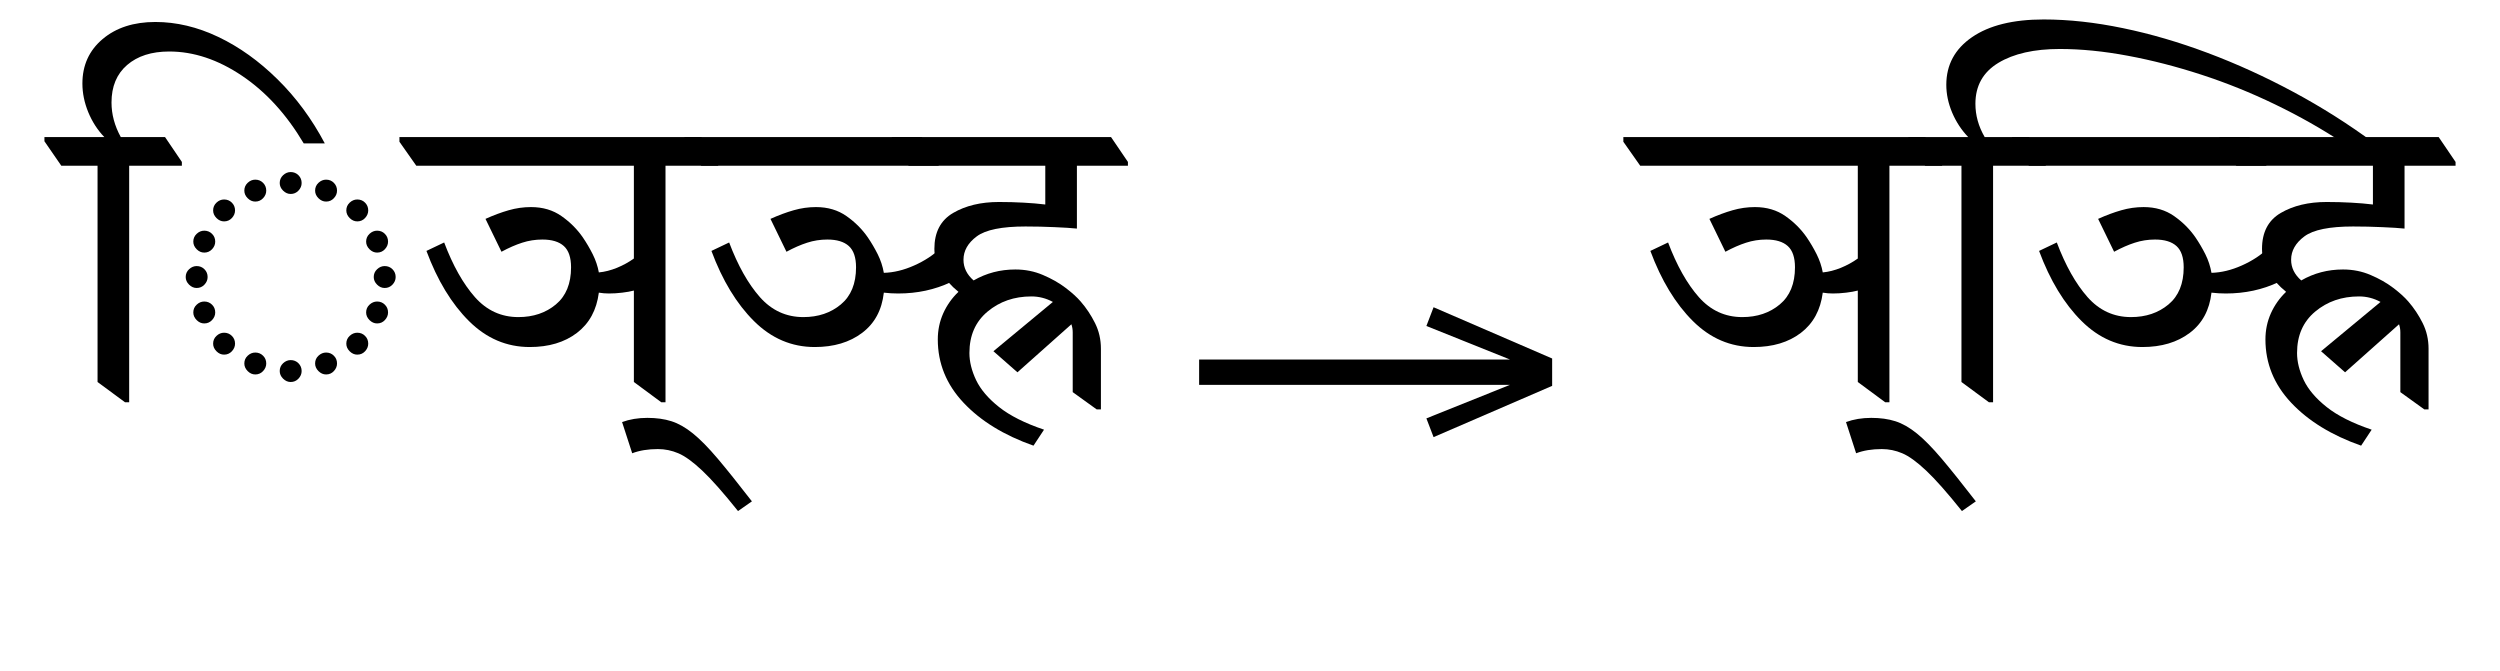
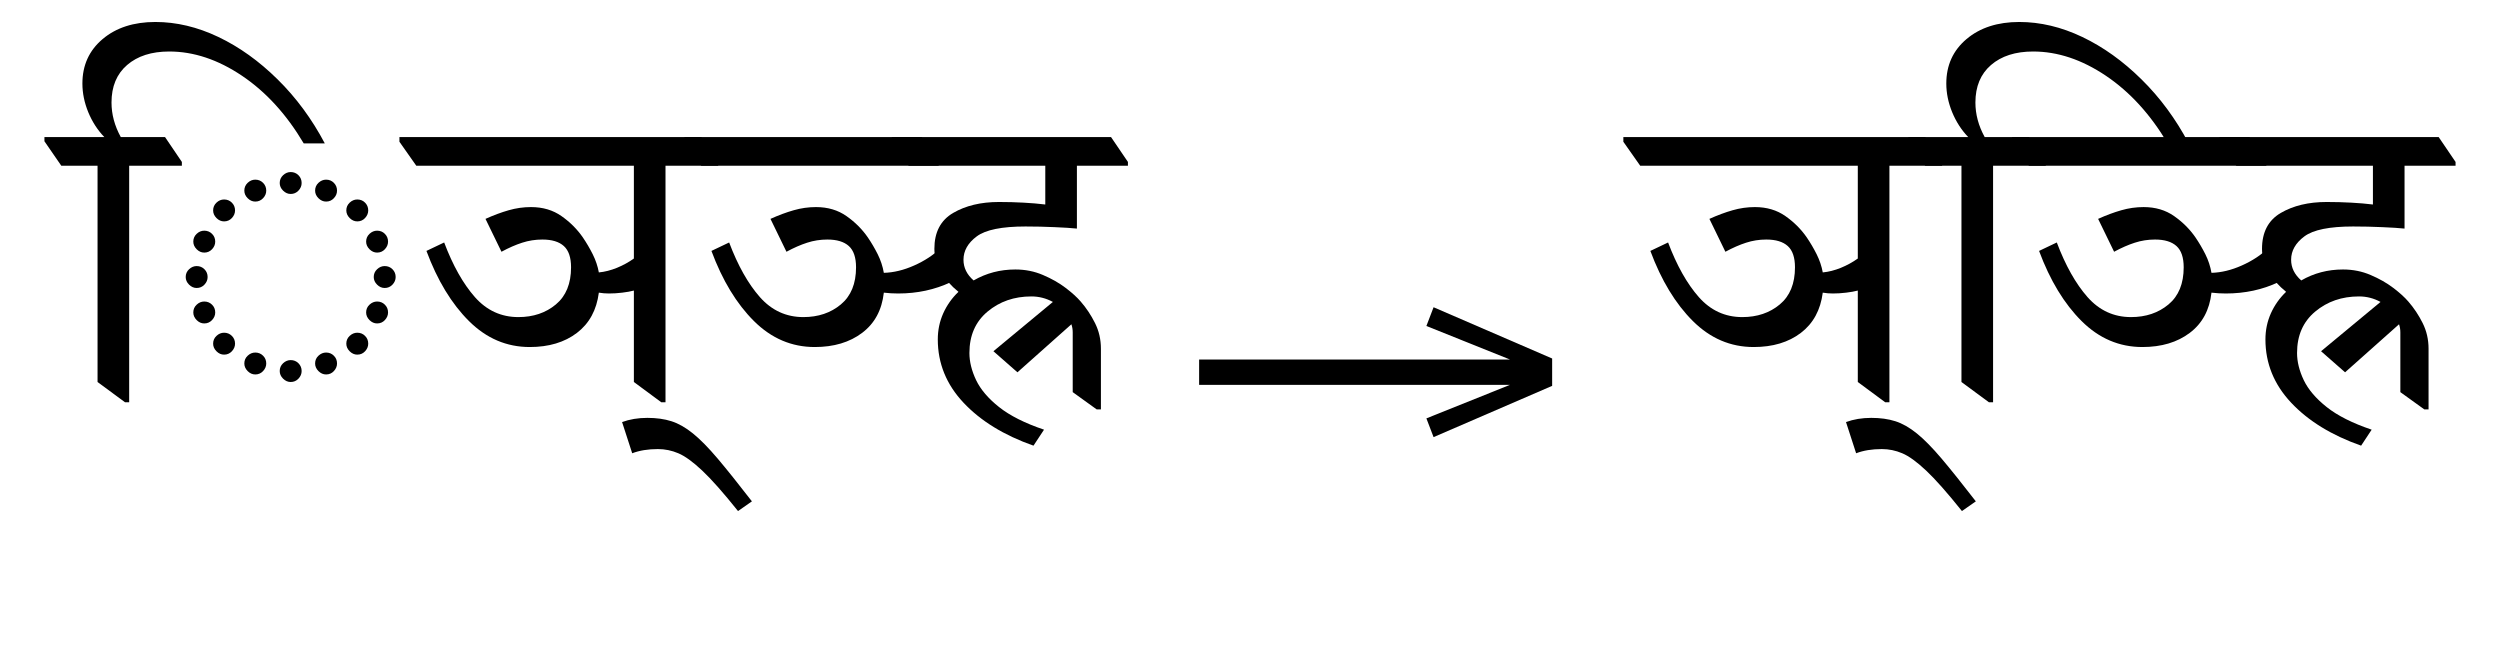
<svg xmlns="http://www.w3.org/2000/svg" xmlns:xlink="http://www.w3.org/1999/xlink" version="1.1" width="815.371" height="218.809">
  <defs>
    <g>
      <symbol overflow="visible" id="id0:glyph0-0">
        <path style="stroke:none;" d="M 10.234 0 L 10.234 -78.547 L 55.328 -78.547 L 55.328 0 Z M 15.844 -5.609 L 49.828 -5.609 L 49.828 -72.938 L 15.844 -72.938 Z M 15.844 -5.609 " />
      </symbol>
      <symbol overflow="visible" id="id0:glyph0-1">
        <path style="stroke:none;" d="M 16.609 0.656 L 9.453 -4.625 L 9.453 -61.047 L 0 -61.047 L -4.406 -67.438 L -4.406 -68.531 L 11.219 -68.531 C 9.457 -70.363 8.062 -72.523 7.031 -75.016 C 6.008 -77.516 5.5 -80.008 5.5 -82.5 C 5.5 -87.27 7.258 -91.141 10.781 -94.109 C 14.301 -97.078 18.883 -98.562 24.531 -98.562 C 30.031 -98.562 35.508 -97.258 40.969 -94.656 C 46.438 -92.051 51.586 -88.363 56.422 -83.594 C 61.266 -78.832 65.375 -73.258 68.75 -66.875 L 63.25 -66.875 C 58.781 -74.426 53.41 -80.312 47.141 -84.531 C 40.867 -88.75 34.539 -90.859 28.156 -90.859 C 23.539 -90.859 19.875 -89.68 17.156 -87.328 C 14.445 -84.984 13.094 -81.723 13.094 -77.547 C 13.094 -74.473 13.898 -71.469 15.516 -68.531 L 27.062 -68.531 L 31.453 -62.047 L 31.453 -61.047 L 17.703 -61.047 L 17.703 0.656 Z M 16.609 0.656 " />
      </symbol>
      <symbol overflow="visible" id="id0:glyph0-2">
        <path style="stroke:none;" d="M 32.781 -53.688 C 32.051 -53.688 31.391 -53.977 30.797 -54.562 C 30.211 -55.145 29.922 -55.805 29.922 -56.547 C 29.922 -57.348 30.211 -58.023 30.797 -58.578 C 31.391 -59.129 32.051 -59.406 32.781 -59.406 C 33.582 -59.406 34.258 -59.129 34.812 -58.578 C 35.363 -58.023 35.641 -57.348 35.641 -56.547 C 35.641 -55.805 35.363 -55.145 34.812 -54.562 C 34.258 -53.977 33.582 -53.688 32.781 -53.688 Z M 42.016 -51.703 C 41.285 -51.703 40.625 -51.992 40.031 -52.578 C 39.445 -53.16 39.156 -53.82 39.156 -54.562 C 39.156 -55.363 39.445 -56.039 40.031 -56.594 C 40.625 -57.145 41.285 -57.422 42.016 -57.422 C 42.828 -57.422 43.504 -57.145 44.047 -56.594 C 44.598 -56.039 44.875 -55.363 44.875 -54.562 C 44.875 -53.82 44.598 -53.16 44.047 -52.578 C 43.504 -51.992 42.828 -51.703 42.016 -51.703 Z M 23.547 -51.703 C 22.805 -51.703 22.145 -51.992 21.562 -52.578 C 20.977 -53.16 20.688 -53.82 20.688 -54.562 C 20.688 -55.363 20.977 -56.039 21.562 -56.594 C 22.145 -57.145 22.805 -57.422 23.547 -57.422 C 24.348 -57.422 25.023 -57.145 25.578 -56.594 C 26.129 -56.039 26.406 -55.363 26.406 -54.562 C 26.406 -53.82 26.129 -53.16 25.578 -52.578 C 25.023 -51.992 24.348 -51.703 23.547 -51.703 Z M 50.156 -46.531 C 49.426 -46.531 48.766 -46.82 48.172 -47.406 C 47.586 -48 47.297 -48.66 47.297 -49.391 C 47.297 -50.191 47.586 -50.867 48.172 -51.422 C 48.766 -51.973 49.426 -52.25 50.156 -52.25 C 50.969 -52.25 51.645 -51.973 52.188 -51.422 C 52.738 -50.867 53.016 -50.191 53.016 -49.391 C 53.016 -48.66 52.738 -48 52.188 -47.406 C 51.645 -46.82 50.969 -46.531 50.156 -46.531 Z M 15.406 -46.531 C 14.664 -46.531 14.004 -46.82 13.422 -47.406 C 12.836 -48 12.547 -48.66 12.547 -49.391 C 12.547 -50.191 12.836 -50.867 13.422 -51.422 C 14.004 -51.973 14.664 -52.25 15.406 -52.25 C 16.207 -52.25 16.883 -51.973 17.438 -51.422 C 17.988 -50.867 18.266 -50.191 18.266 -49.391 C 18.266 -48.66 17.988 -48 17.438 -47.406 C 16.883 -46.82 16.207 -46.531 15.406 -46.531 Z M 55.328 -38.391 C 54.598 -38.391 53.938 -38.68 53.344 -39.266 C 52.758 -39.859 52.469 -40.52 52.469 -41.25 C 52.469 -42.051 52.758 -42.727 53.344 -43.281 C 53.938 -43.832 54.598 -44.109 55.328 -44.109 C 56.141 -44.109 56.816 -43.832 57.359 -43.281 C 57.91 -42.727 58.188 -42.051 58.188 -41.25 C 58.188 -40.52 57.91 -39.859 57.359 -39.266 C 56.816 -38.68 56.141 -38.391 55.328 -38.391 Z M 10.234 -38.391 C 9.492 -38.391 8.832 -38.68 8.25 -39.266 C 7.664 -39.859 7.375 -40.52 7.375 -41.25 C 7.375 -42.051 7.664 -42.727 8.25 -43.281 C 8.832 -43.832 9.492 -44.109 10.234 -44.109 C 11.035 -44.109 11.711 -43.832 12.266 -43.281 C 12.816 -42.727 13.094 -42.051 13.094 -41.25 C 13.094 -40.52 12.816 -39.859 12.266 -39.266 C 11.711 -38.68 11.035 -38.391 10.234 -38.391 Z M 57.312 -29.156 C 56.57 -29.156 55.91 -29.445 55.328 -30.031 C 54.742 -30.613 54.453 -31.273 54.453 -32.016 C 54.453 -32.816 54.742 -33.492 55.328 -34.047 C 55.91 -34.598 56.57 -34.875 57.312 -34.875 C 58.113 -34.875 58.789 -34.598 59.344 -34.047 C 59.895 -33.492 60.172 -32.816 60.172 -32.016 C 60.172 -31.273 59.895 -30.613 59.344 -30.031 C 58.789 -29.445 58.113 -29.156 57.312 -29.156 Z M 8.25 -29.156 C 7.52 -29.156 6.859 -29.445 6.266 -30.031 C 5.68 -30.613 5.391 -31.273 5.391 -32.016 C 5.391 -32.816 5.68 -33.492 6.266 -34.047 C 6.859 -34.598 7.52 -34.875 8.25 -34.875 C 9.051 -34.875 9.727 -34.598 10.281 -34.047 C 10.832 -33.492 11.109 -32.816 11.109 -32.016 C 11.109 -31.273 10.832 -30.613 10.281 -30.031 C 9.727 -29.445 9.051 -29.156 8.25 -29.156 Z M 55.328 -19.906 C 54.598 -19.906 53.938 -20.195 53.344 -20.781 C 52.758 -21.375 52.469 -22.035 52.469 -22.766 C 52.469 -23.578 52.758 -24.254 53.344 -24.797 C 53.938 -25.348 54.598 -25.625 55.328 -25.625 C 56.141 -25.625 56.816 -25.348 57.359 -24.797 C 57.91 -24.254 58.188 -23.578 58.188 -22.766 C 58.188 -22.035 57.91 -21.375 57.359 -20.781 C 56.816 -20.195 56.141 -19.906 55.328 -19.906 Z M 10.234 -19.906 C 9.492 -19.906 8.832 -20.195 8.25 -20.781 C 7.664 -21.375 7.375 -22.035 7.375 -22.766 C 7.375 -23.578 7.664 -24.254 8.25 -24.797 C 8.832 -25.348 9.492 -25.625 10.234 -25.625 C 11.035 -25.625 11.711 -25.348 12.266 -24.797 C 12.816 -24.254 13.094 -23.578 13.094 -22.766 C 13.094 -22.035 12.816 -21.375 12.266 -20.781 C 11.711 -20.195 11.035 -19.906 10.234 -19.906 Z M 50.156 -11.766 C 49.426 -11.766 48.766 -12.055 48.172 -12.641 C 47.586 -13.234 47.297 -13.895 47.297 -14.625 C 47.297 -15.438 47.586 -16.113 48.172 -16.656 C 48.766 -17.207 49.426 -17.484 50.156 -17.484 C 50.969 -17.484 51.645 -17.207 52.188 -16.656 C 52.738 -16.113 53.016 -15.438 53.016 -14.625 C 53.016 -13.895 52.738 -13.234 52.188 -12.641 C 51.645 -12.055 50.969 -11.766 50.156 -11.766 Z M 15.406 -11.766 C 14.664 -11.766 14.004 -12.055 13.422 -12.641 C 12.836 -13.234 12.547 -13.895 12.547 -14.625 C 12.547 -15.438 12.836 -16.113 13.422 -16.656 C 14.004 -17.207 14.664 -17.484 15.406 -17.484 C 16.207 -17.484 16.883 -17.207 17.438 -16.656 C 17.988 -16.113 18.266 -15.438 18.266 -14.625 C 18.266 -13.895 17.988 -13.234 17.438 -12.641 C 16.883 -12.055 16.207 -11.766 15.406 -11.766 Z M 42.016 -6.594 C 41.285 -6.594 40.625 -6.883 40.031 -7.469 C 39.445 -8.062 39.156 -8.723 39.156 -9.453 C 39.156 -10.266 39.445 -10.941 40.031 -11.484 C 40.625 -12.035 41.285 -12.312 42.016 -12.312 C 42.828 -12.312 43.504 -12.035 44.047 -11.484 C 44.598 -10.941 44.875 -10.266 44.875 -9.453 C 44.875 -8.723 44.598 -8.062 44.047 -7.469 C 43.504 -6.883 42.828 -6.594 42.016 -6.594 Z M 23.547 -6.594 C 22.805 -6.594 22.145 -6.883 21.562 -7.469 C 20.977 -8.062 20.688 -8.723 20.688 -9.453 C 20.688 -10.266 20.977 -10.941 21.562 -11.484 C 22.145 -12.035 22.805 -12.312 23.547 -12.312 C 24.348 -12.312 25.023 -12.035 25.578 -11.484 C 26.129 -10.941 26.406 -10.266 26.406 -9.453 C 26.406 -8.723 26.129 -8.062 25.578 -7.469 C 25.023 -6.883 24.348 -6.594 23.547 -6.594 Z M 32.781 -4.625 C 32.051 -4.625 31.391 -4.914 30.797 -5.5 C 30.211 -6.082 29.922 -6.742 29.922 -7.484 C 29.922 -8.285 30.211 -8.961 30.797 -9.516 C 31.391 -10.066 32.051 -10.344 32.781 -10.344 C 33.582 -10.344 34.258 -10.066 34.812 -9.516 C 35.363 -8.961 35.641 -8.285 35.641 -7.484 C 35.641 -6.742 35.363 -6.082 34.812 -5.5 C 34.258 -4.914 33.582 -4.625 32.781 -4.625 Z M 32.781 -4.625 " />
      </symbol>
      <symbol overflow="visible" id="id0:glyph0-3">
        <path style="stroke:none;" d="M 29.594 -13.75 C 23.57 -13.75 18.289 -16.004 13.75 -20.516 C 9.207 -25.023 5.504 -31.129 2.641 -38.828 L 7.266 -41.031 C 9.535 -35.02 12.207 -30.27 15.281 -26.781 C 18.363 -23.301 22.145 -21.562 26.625 -21.562 C 30.508 -21.562 33.77 -22.66 36.406 -24.859 C 39.051 -27.055 40.375 -30.285 40.375 -34.547 C 40.375 -37.109 39.75 -38.957 38.5 -40.094 C 37.25 -41.227 35.379 -41.797 32.891 -41.797 C 31.055 -41.797 29.297 -41.52 27.609 -40.969 C 25.922 -40.426 24.125 -39.641 22.219 -38.609 L 18.047 -47.188 C 20.172 -48.145 22.188 -48.895 24.094 -49.438 C 26 -49.988 27.941 -50.266 29.922 -50.266 C 33.004 -50.266 35.66 -49.477 37.891 -47.906 C 40.129 -46.332 41.984 -44.477 43.453 -42.344 C 44.398 -40.957 45.258 -39.492 46.031 -37.953 C 46.801 -36.41 47.332 -34.832 47.625 -33.219 C 49.164 -33.363 50.742 -33.766 52.359 -34.422 C 53.973 -35.086 55.441 -35.895 56.766 -36.844 L 56.766 -61.047 L 0 -61.047 L -4.406 -67.312 L -4.406 -68.531 L 74.359 -68.531 L 78.766 -62.047 L 78.766 -61.047 L 65.016 -61.047 L 65.016 0.656 L 63.906 0.656 L 56.766 -4.625 L 56.766 -28.484 C 55.953 -28.266 54.941 -28.082 53.734 -27.938 C 52.523 -27.789 51.367 -27.719 50.266 -27.719 C 49.391 -27.719 48.508 -27.789 47.625 -27.938 C 47.039 -23.395 45.133 -19.895 41.906 -17.438 C 38.676 -14.977 34.57 -13.75 29.594 -13.75 Z M 29.594 -13.75 " />
      </symbol>
      <symbol overflow="visible" id="id0:glyph0-4">
        <path style="stroke:none;" d="M 18.922 29.047 C 15.109 24.273 11.988 20.75 9.562 18.469 C 7.145 16.195 5.07 14.695 3.344 13.969 C 1.625 13.238 -0.148 12.875 -1.984 12.875 C -4.547 12.875 -6.781 13.238 -8.688 13.969 L -11.328 5.828 C -9.348 5.098 -7.148 4.734 -4.734 4.734 C -2.379 4.734 -0.285 5.023 1.547 5.609 C 3.379 6.191 5.25 7.254 7.156 8.797 C 9.062 10.336 11.223 12.535 13.641 15.391 C 16.055 18.254 19.023 21.961 22.547 26.516 Z M 18.922 29.047 " />
      </symbol>
      <symbol overflow="visible" id="id0:glyph0-5">
        <path style="stroke:none;" d="" />
      </symbol>
      <symbol overflow="visible" id="id0:glyph0-6">
        <path style="stroke:none;" d="M 0 -61.047 L -4.406 -67.312 L -4.406 -68.531 L 57.531 -68.531 L 61.938 -62.047 L 61.938 -61.047 Z M 29.594 -13.75 C 23.57 -13.75 18.289 -16.004 13.75 -20.516 C 9.207 -25.023 5.504 -31.129 2.641 -38.828 L 7.266 -41.031 C 9.535 -35.02 12.207 -30.27 15.281 -26.781 C 18.363 -23.301 22.145 -21.562 26.625 -21.562 C 30.508 -21.562 33.77 -22.66 36.406 -24.859 C 39.051 -27.055 40.375 -30.285 40.375 -34.547 C 40.375 -37.109 39.75 -38.957 38.5 -40.094 C 37.25 -41.227 35.379 -41.797 32.891 -41.797 C 31.055 -41.797 29.297 -41.52 27.609 -40.969 C 25.922 -40.426 24.125 -39.641 22.219 -38.609 L 18.047 -47.188 C 20.172 -48.145 22.188 -48.895 24.094 -49.438 C 26 -49.988 27.941 -50.266 29.922 -50.266 C 33.004 -50.266 35.66 -49.477 37.891 -47.906 C 40.129 -46.332 41.984 -44.477 43.453 -42.344 C 44.398 -40.957 45.258 -39.492 46.031 -37.953 C 46.801 -36.41 47.332 -34.797 47.625 -33.109 C 50.195 -33.18 52.836 -33.82 55.547 -35.031 C 58.266 -36.238 60.578 -37.758 62.484 -39.594 L 65.125 -30.688 C 60.938 -28.707 56.352 -27.719 51.375 -27.719 C 50.125 -27.719 48.875 -27.789 47.625 -27.938 C 47.113 -23.395 45.223 -19.895 41.953 -17.438 C 38.691 -14.977 34.57 -13.75 29.594 -13.75 Z M 29.594 -13.75 " />
      </symbol>
      <symbol overflow="visible" id="id0:glyph0-7">
        <path style="stroke:none;" d="M 28.375 -7.156 L 22.109 -12.656 L 37.625 -25.516 C 35.863 -26.473 33.992 -26.953 32.016 -26.953 C 27.535 -26.953 23.719 -25.629 20.562 -22.984 C 17.414 -20.348 15.844 -16.754 15.844 -12.203 C 15.844 -9.93 16.426 -7.566 17.594 -5.109 C 18.77 -2.66 20.77 -0.316 23.594 1.922 C 26.414 4.16 30.32 6.125 35.312 7.812 L 32.562 11.984 C 24.863 9.273 18.773 5.535 14.297 0.766 C 9.828 -3.992 7.594 -9.492 7.594 -15.734 C 7.594 -18.148 8.066 -20.422 9.016 -22.547 C 9.973 -24.672 11.297 -26.539 12.984 -28.156 C 11.078 -29.695 9.551 -31.422 8.406 -33.328 C 7.27 -35.234 6.703 -37.25 6.703 -39.375 C 6.703 -43.707 8.332 -46.828 11.594 -48.734 C 14.863 -50.641 18.848 -51.594 23.547 -51.594 C 25.816 -51.594 27.957 -51.535 29.969 -51.422 C 31.988 -51.316 33.879 -51.156 35.641 -50.938 L 35.641 -61.047 L 0 -61.047 L -4.406 -67.312 L -4.406 -68.531 L 52.797 -68.531 L 57.203 -62.047 L 57.203 -61.047 L 43.891 -61.047 L 43.891 -44.656 C 42.492 -44.801 40.547 -44.926 38.047 -45.031 C 35.555 -45.145 33.031 -45.203 30.469 -45.203 C 24.312 -45.203 20.078 -44.344 17.766 -42.625 C 15.453 -40.906 14.297 -38.867 14.297 -36.516 C 14.297 -34.461 15.176 -32.664 16.938 -31.125 C 20.238 -33.031 23.867 -33.984 27.828 -33.984 C 30.398 -33.984 32.801 -33.504 35.031 -32.547 C 37.27 -31.598 39.234 -30.484 40.922 -29.203 C 42.609 -27.922 43.926 -26.727 44.875 -25.625 C 46.344 -23.938 47.586 -22.066 48.609 -20.016 C 49.641 -17.961 50.156 -15.727 50.156 -13.312 L 50.156 2.531 L 49.062 2.531 L 42.797 -1.984 L 42.797 -17.594 C 42.797 -18.332 42.68 -19.031 42.453 -19.688 Z M 28.375 -7.156 " />
      </symbol>
    </g>
    <g>
      <symbol overflow="visible" id="id1:glyph0-0">
        <path style="stroke:none;" d="M 5.375 -96.688 L 69.828 -96.688 L 69.828 0 L 5.375 0 Z M 8.062 -2.688 L 67.141 -2.688 L 67.141 -94 L 8.062 -94 Z M 8.062 -2.688 " />
      </symbol>
      <symbol overflow="visible" id="id1:glyph0-1">
        <path style="stroke:none;" d="M 68.156 -13.75 L 66.281 -18.641 L 88.094 -27.391 L 6.984 -27.391 L 6.984 -34 L 88.094 -34 L 66.281 -42.75 L 68.156 -47.641 L 99.094 -34.266 L 99.094 -27.125 Z M 68.156 -13.75 " />
      </symbol>
    </g>
    <g>
      <symbol overflow="visible" id="id2:glyph0-0">
        <path style="stroke:none;" d="M 10.234 0 L 10.234 -78.547 L 55.328 -78.547 L 55.328 0 Z M 15.844 -5.609 L 49.828 -5.609 L 49.828 -72.938 L 15.844 -72.938 Z M 15.844 -5.609 " />
      </symbol>
      <symbol overflow="visible" id="id2:glyph0-1">
        <path style="stroke:none;" d="M 29.594 -13.75 C 23.57 -13.75 18.289 -16.004 13.75 -20.516 C 9.207 -25.023 5.504 -31.129 2.641 -38.828 L 7.266 -41.031 C 9.535 -35.02 12.207 -30.27 15.281 -26.781 C 18.363 -23.301 22.145 -21.562 26.625 -21.562 C 30.508 -21.562 33.77 -22.66 36.406 -24.859 C 39.051 -27.055 40.375 -30.285 40.375 -34.547 C 40.375 -37.109 39.75 -38.957 38.5 -40.094 C 37.25 -41.227 35.379 -41.797 32.891 -41.797 C 31.055 -41.797 29.297 -41.52 27.609 -40.969 C 25.922 -40.426 24.125 -39.641 22.219 -38.609 L 18.047 -47.188 C 20.172 -48.145 22.188 -48.895 24.094 -49.438 C 26 -49.988 27.941 -50.266 29.922 -50.266 C 33.004 -50.266 35.66 -49.477 37.891 -47.906 C 40.129 -46.332 41.984 -44.477 43.453 -42.344 C 44.398 -40.957 45.258 -39.492 46.031 -37.953 C 46.801 -36.41 47.332 -34.832 47.625 -33.219 C 49.164 -33.363 50.742 -33.766 52.359 -34.422 C 53.973 -35.086 55.441 -35.895 56.766 -36.844 L 56.766 -61.047 L 0 -61.047 L -4.406 -67.312 L -4.406 -68.531 L 74.359 -68.531 L 78.766 -62.047 L 78.766 -61.047 L 65.016 -61.047 L 65.016 0.656 L 63.906 0.656 L 56.766 -4.625 L 56.766 -28.484 C 55.953 -28.266 54.941 -28.082 53.734 -27.938 C 52.523 -27.789 51.367 -27.719 50.266 -27.719 C 49.391 -27.719 48.508 -27.789 47.625 -27.938 C 47.039 -23.395 45.133 -19.895 41.906 -17.438 C 38.676 -14.977 34.57 -13.75 29.594 -13.75 Z M 29.594 -13.75 " />
      </symbol>
      <symbol overflow="visible" id="id2:glyph0-2">
        <path style="stroke:none;" d="M 18.922 29.047 C 15.109 24.273 11.988 20.75 9.562 18.469 C 7.145 16.195 5.07 14.695 3.344 13.969 C 1.625 13.238 -0.148 12.875 -1.984 12.875 C -4.547 12.875 -6.781 13.238 -8.688 13.969 L -11.328 5.828 C -9.348 5.098 -7.148 4.734 -4.734 4.734 C -2.379 4.734 -0.285 5.023 1.547 5.609 C 3.379 6.191 5.25 7.254 7.156 8.797 C 9.062 10.336 11.223 12.535 13.641 15.391 C 16.055 18.254 19.023 21.961 22.547 26.516 Z M 18.922 29.047 " />
      </symbol>
      <symbol overflow="visible" id="id2:glyph0-3">
        <path style="stroke:none;" d="" />
      </symbol>
      <symbol overflow="visible" id="id2:glyph0-4">
-         <path style="stroke:none;" d="M 16.609 0.656 L 9.453 -4.625 L 9.453 -61.047 L 0 -61.047 L -4.406 -67.438 L -4.406 -68.531 L 11.219 -68.531 C 9.457 -70.363 8.062 -72.488 7.031 -74.906 C 6.008 -77.332 5.5 -79.754 5.5 -82.172 C 5.5 -87.379 7.734 -91.52 12.203 -94.594 C 16.68 -97.676 22.914 -99.219 30.906 -99.219 C 37.438 -99.219 44.332 -98.461 51.594 -96.953 C 58.852 -95.453 66.238 -93.289 73.75 -90.469 C 81.27 -87.645 88.711 -84.254 96.078 -80.297 C 103.453 -76.336 110.516 -71.863 117.266 -66.875 L 109.234 -66.875 C 103.586 -70.613 97.609 -74.004 91.297 -77.047 C 84.992 -80.098 78.578 -82.688 72.047 -84.812 C 65.523 -86.938 59.129 -88.582 52.859 -89.75 C 46.586 -90.926 40.664 -91.516 35.094 -91.516 C 28.414 -91.516 23.078 -90.305 19.078 -87.891 C 15.086 -85.473 13.094 -81.914 13.094 -77.219 C 13.094 -74.207 13.898 -71.312 15.516 -68.531 L 27.062 -68.531 L 31.453 -62.047 L 31.453 -61.047 L 17.703 -61.047 L 17.703 0.656 Z M 16.609 0.656 " />
+         <path style="stroke:none;" d="M 16.609 0.656 L 9.453 -4.625 L 9.453 -61.047 L 0 -61.047 L -4.406 -67.438 L -4.406 -68.531 L 11.219 -68.531 C 9.457 -70.363 8.062 -72.523 7.031 -75.016 C 6.008 -77.516 5.5 -80.008 5.5 -82.5 C 5.5 -87.27 7.258 -91.141 10.781 -94.109 C 14.301 -97.078 18.883 -98.562 24.531 -98.562 C 30.031 -98.562 35.508 -97.258 40.969 -94.656 C 46.438 -92.051 51.586 -88.363 56.422 -83.594 C 61.266 -78.832 65.375 -73.258 68.75 -66.875 L 63.25 -66.875 C 58.781 -74.426 53.41 -80.312 47.141 -84.531 C 40.867 -88.75 34.539 -90.859 28.156 -90.859 C 23.539 -90.859 19.875 -89.68 17.156 -87.328 C 14.445 -84.984 13.094 -81.723 13.094 -77.547 C 13.094 -74.473 13.898 -71.469 15.516 -68.531 L 27.062 -68.531 L 31.453 -62.047 L 31.453 -61.047 L 17.703 -61.047 L 17.703 0.656 Z M 16.609 0.656 " />
      </symbol>
      <symbol overflow="visible" id="id2:glyph0-5">
        <path style="stroke:none;" d="M 0 -61.047 L -4.406 -67.312 L -4.406 -68.531 L 57.531 -68.531 L 61.938 -62.047 L 61.938 -61.047 Z M 29.594 -13.75 C 23.57 -13.75 18.289 -16.004 13.75 -20.516 C 9.207 -25.023 5.504 -31.129 2.641 -38.828 L 7.266 -41.031 C 9.535 -35.02 12.207 -30.27 15.281 -26.781 C 18.363 -23.301 22.145 -21.562 26.625 -21.562 C 30.508 -21.562 33.77 -22.66 36.406 -24.859 C 39.051 -27.055 40.375 -30.285 40.375 -34.547 C 40.375 -37.109 39.75 -38.957 38.5 -40.094 C 37.25 -41.227 35.379 -41.797 32.891 -41.797 C 31.055 -41.797 29.297 -41.52 27.609 -40.969 C 25.922 -40.426 24.125 -39.641 22.219 -38.609 L 18.047 -47.188 C 20.172 -48.145 22.188 -48.895 24.094 -49.438 C 26 -49.988 27.941 -50.266 29.922 -50.266 C 33.004 -50.266 35.66 -49.477 37.891 -47.906 C 40.129 -46.332 41.984 -44.477 43.453 -42.344 C 44.398 -40.957 45.258 -39.492 46.031 -37.953 C 46.801 -36.41 47.332 -34.797 47.625 -33.109 C 50.195 -33.18 52.836 -33.82 55.547 -35.031 C 58.266 -36.238 60.578 -37.758 62.484 -39.594 L 65.125 -30.688 C 60.938 -28.707 56.352 -27.719 51.375 -27.719 C 50.125 -27.719 48.875 -27.789 47.625 -27.938 C 47.113 -23.395 45.223 -19.895 41.953 -17.438 C 38.691 -14.977 34.57 -13.75 29.594 -13.75 Z M 29.594 -13.75 " />
      </symbol>
      <symbol overflow="visible" id="id2:glyph0-6">
        <path style="stroke:none;" d="M 28.375 -7.156 L 22.109 -12.656 L 37.625 -25.516 C 35.863 -26.473 33.992 -26.953 32.016 -26.953 C 27.535 -26.953 23.719 -25.629 20.562 -22.984 C 17.414 -20.348 15.844 -16.754 15.844 -12.203 C 15.844 -9.93 16.426 -7.566 17.594 -5.109 C 18.77 -2.66 20.77 -0.316 23.594 1.922 C 26.414 4.16 30.32 6.125 35.312 7.812 L 32.562 11.984 C 24.863 9.273 18.773 5.535 14.297 0.766 C 9.828 -3.992 7.594 -9.492 7.594 -15.734 C 7.594 -18.148 8.066 -20.422 9.016 -22.547 C 9.973 -24.672 11.297 -26.539 12.984 -28.156 C 11.078 -29.695 9.551 -31.422 8.406 -33.328 C 7.27 -35.234 6.703 -37.25 6.703 -39.375 C 6.703 -43.707 8.332 -46.828 11.594 -48.734 C 14.863 -50.641 18.848 -51.594 23.547 -51.594 C 25.816 -51.594 27.957 -51.535 29.969 -51.422 C 31.988 -51.316 33.879 -51.156 35.641 -50.938 L 35.641 -61.047 L 0 -61.047 L -4.406 -67.312 L -4.406 -68.531 L 52.797 -68.531 L 57.203 -62.047 L 57.203 -61.047 L 43.891 -61.047 L 43.891 -44.656 C 42.492 -44.801 40.547 -44.926 38.047 -45.031 C 35.555 -45.145 33.031 -45.203 30.469 -45.203 C 24.312 -45.203 20.078 -44.344 17.766 -42.625 C 15.453 -40.906 14.297 -38.867 14.297 -36.516 C 14.297 -34.461 15.176 -32.664 16.938 -31.125 C 20.238 -33.031 23.867 -33.984 27.828 -33.984 C 30.398 -33.984 32.801 -33.504 35.031 -32.547 C 37.27 -31.598 39.234 -30.484 40.922 -29.203 C 42.609 -27.922 43.926 -26.727 44.875 -25.625 C 46.344 -23.938 47.586 -22.066 48.609 -20.016 C 49.641 -17.961 50.156 -15.727 50.156 -13.312 L 50.156 2.531 L 49.062 2.531 L 42.797 -1.984 L 42.797 -17.594 C 42.797 -18.332 42.68 -19.031 42.453 -19.688 Z M 28.375 -7.156 " />
      </symbol>
    </g>
  </defs>
  <g id="id0:id0" transform="matrix(1.25,0,0,1.25,0.0,0.0)">
    <g id="id0:surface1">
      <g style="fill:rgb(0%,0%,0%);fill-opacity:1;">
        <use xlink:href="#id0:glyph0-1" x="16" y="104.297" />
        <use xlink:href="#id0:glyph0-2" x="43.062" y="104.297" />
        <use xlink:href="#id0:glyph0-3" x="108.625" y="104.297" />
        <use xlink:href="#id0:glyph0-4" x="173.641" y="104.297" />
        <use xlink:href="#id0:glyph0-5" x="182.984" y="104.297" />
        <use xlink:href="#id0:glyph0-6" x="182.984" y="104.297" />
        <use xlink:href="#id0:glyph0-7" x="237.094" y="104.297" />
      </g>
    </g>
  </g>
  <g id="id1:id1" transform="matrix(1.25,0,0,1.25,382.3633,8.701172)">
    <g id="id1:surface1">
      <g style="fill:rgb(0%,0%,0%);fill-opacity:1;">
        <use xlink:href="#id1:glyph0-1" x="0" y="120.844" />
      </g>
    </g>
  </g>
  <g id="id2:id2" transform="matrix(1.25,0,0,1.25,514.9609,0.0)">
    <g id="id2:surface1">
      <g style="fill:rgb(0%,0%,0%);fill-opacity:1;">
        <use xlink:href="#id2:glyph0-1" x="16" y="104.297" />
        <use xlink:href="#id2:glyph0-2" x="81.016" y="104.297" />
        <use xlink:href="#id2:glyph0-3" x="90.359" y="104.297" />
        <use xlink:href="#id2:glyph0-4" x="90.359" y="104.297" />
        <use xlink:href="#id2:glyph0-5" x="117.422" y="104.297" />
        <use xlink:href="#id2:glyph0-6" x="171.531" y="104.297" />
      </g>
    </g>
  </g>
</svg>
